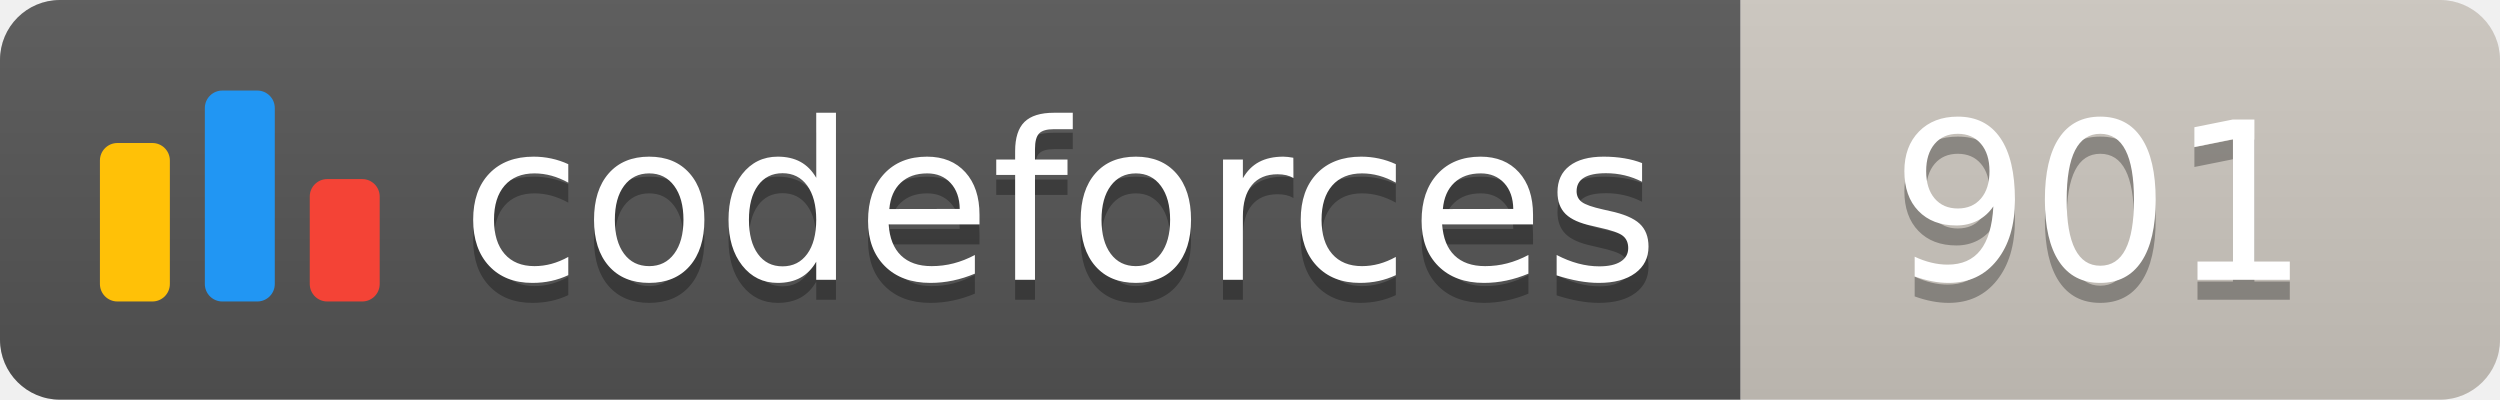
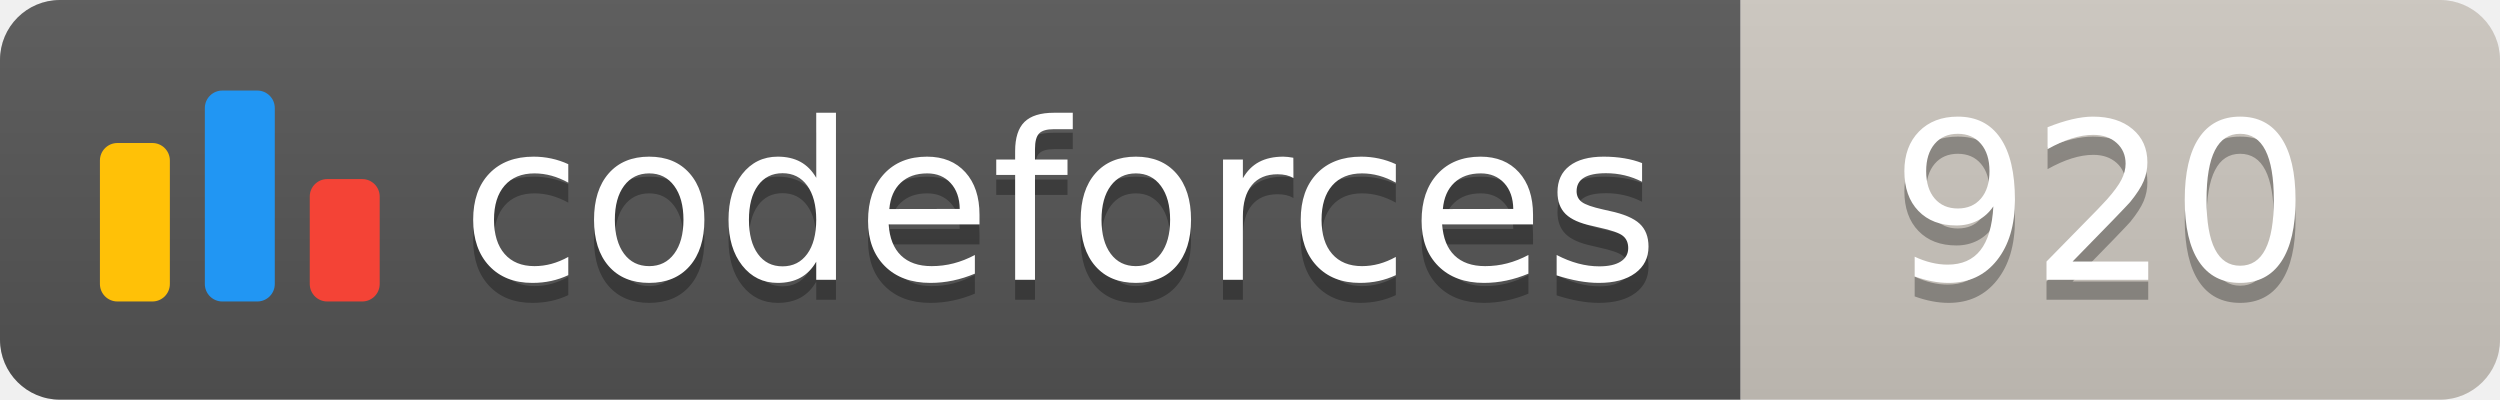
<svg xmlns="http://www.w3.org/2000/svg" width="125.1" height="20">
  <linearGradient id="smooth" x2="0" y2="100%">
    <stop offset="0" stop-color="#bbb" stop-opacity=".1" />
    <stop offset="1" stop-opacity=".1" />
  </linearGradient>
  <clipPath id="round">
    <rect width="125.1" height="20" rx="3" fill="#fff" />
  </clipPath>
  <g clip-path="url(#round)">
    <rect width="87.1" height="20" fill="#555" />
    <rect x="87.1" width="38.0" height="20" fill="#cec8c1" />
    <rect width="125.1" height="20" fill="url(#smooth)" />
  </g>
  <g fill="#fff" text-anchor="middle" font-family="DejaVu Sans,Verdana,Geneva,sans-serif" font-size="110">
    <svg x="5" y="3" class="logo" width="14" height="14" viewBox="0 0 32 25" fill="none">
      <rect y="6" width="8" height="18.125" rx="2" fill="#FFC107" />
      <rect x="24" y="10.125" width="8" height="14" rx="2" fill="#F44336" />
      <rect x="12" width="8" height="24.125" rx="2" fill="#2196F3" />
    </svg>
    <text x="530.5" y="150" fill="#010101" fill-opacity=".3" transform="scale(0.1)" textLength="601.0" lengthAdjust="spacing">codeforces
        </text>
    <text x="530.5" y="140" transform="scale(0.1)" textLength="601.0" lengthAdjust="spacing">codeforces</text>
-     <text x="1051.0" y="150" fill="#010101" fill-opacity=".3" transform="scale(0.1)" textLength="280.0" lengthAdjust="spacing">901
+     <text x="1051.0" y="150" fill="#010101" fill-opacity=".3" transform="scale(0.1)" textLength="280.0" lengthAdjust="spacing">920
        </text>
-     <text x="1051.0" y="140" transform="scale(0.1)" textLength="280.0" lengthAdjust="spacing">901</text>
+     <text x="1051.0" y="140" transform="scale(0.1)" textLength="280.0" lengthAdjust="spacing">920</text>
  </g>
</svg>
